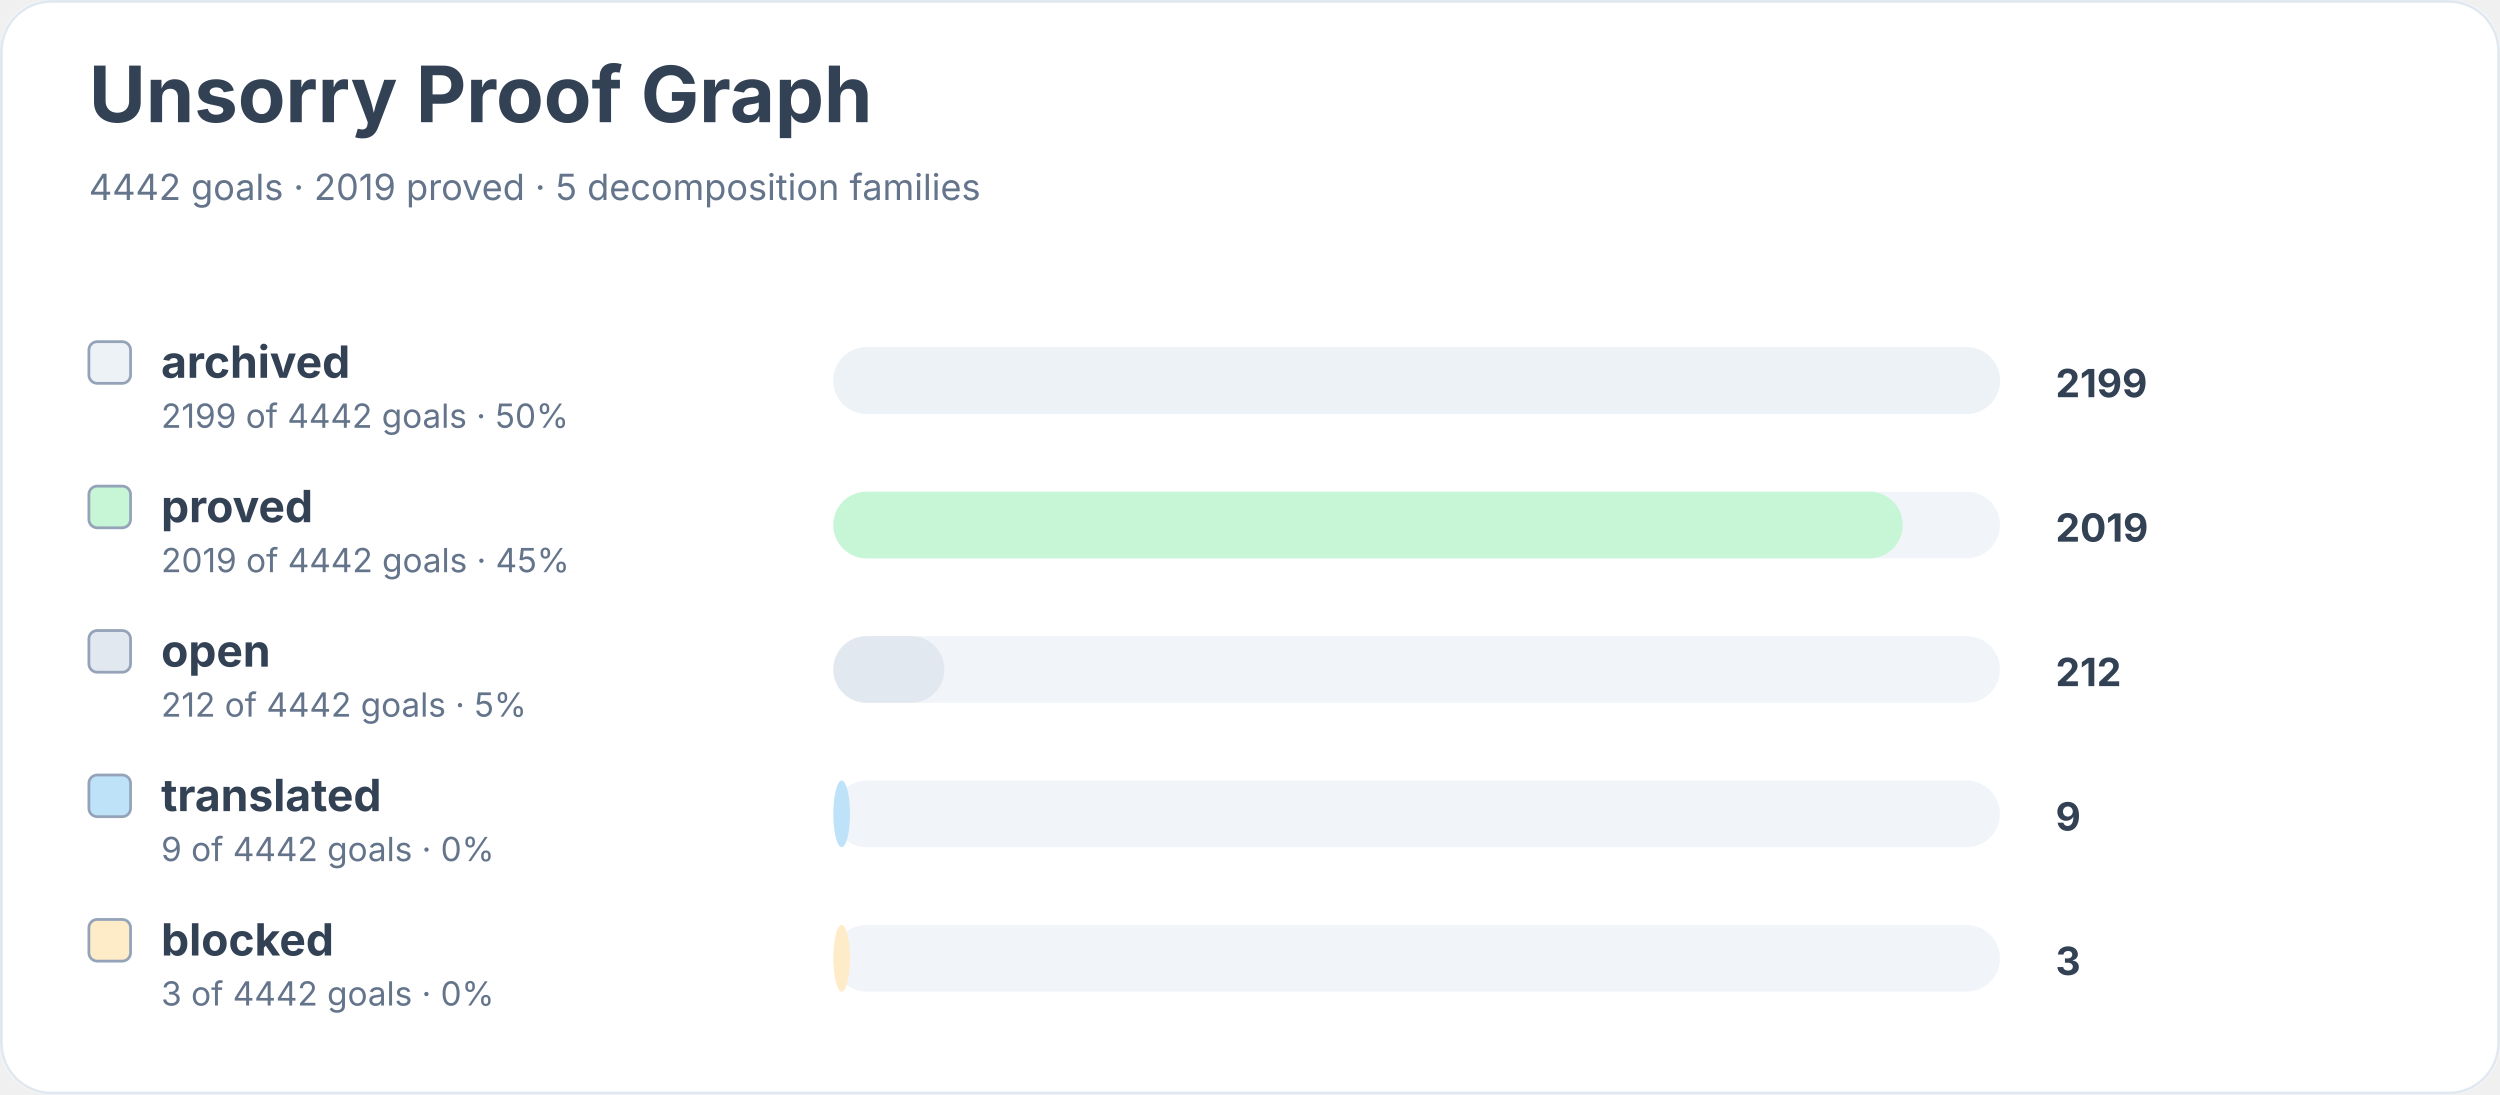
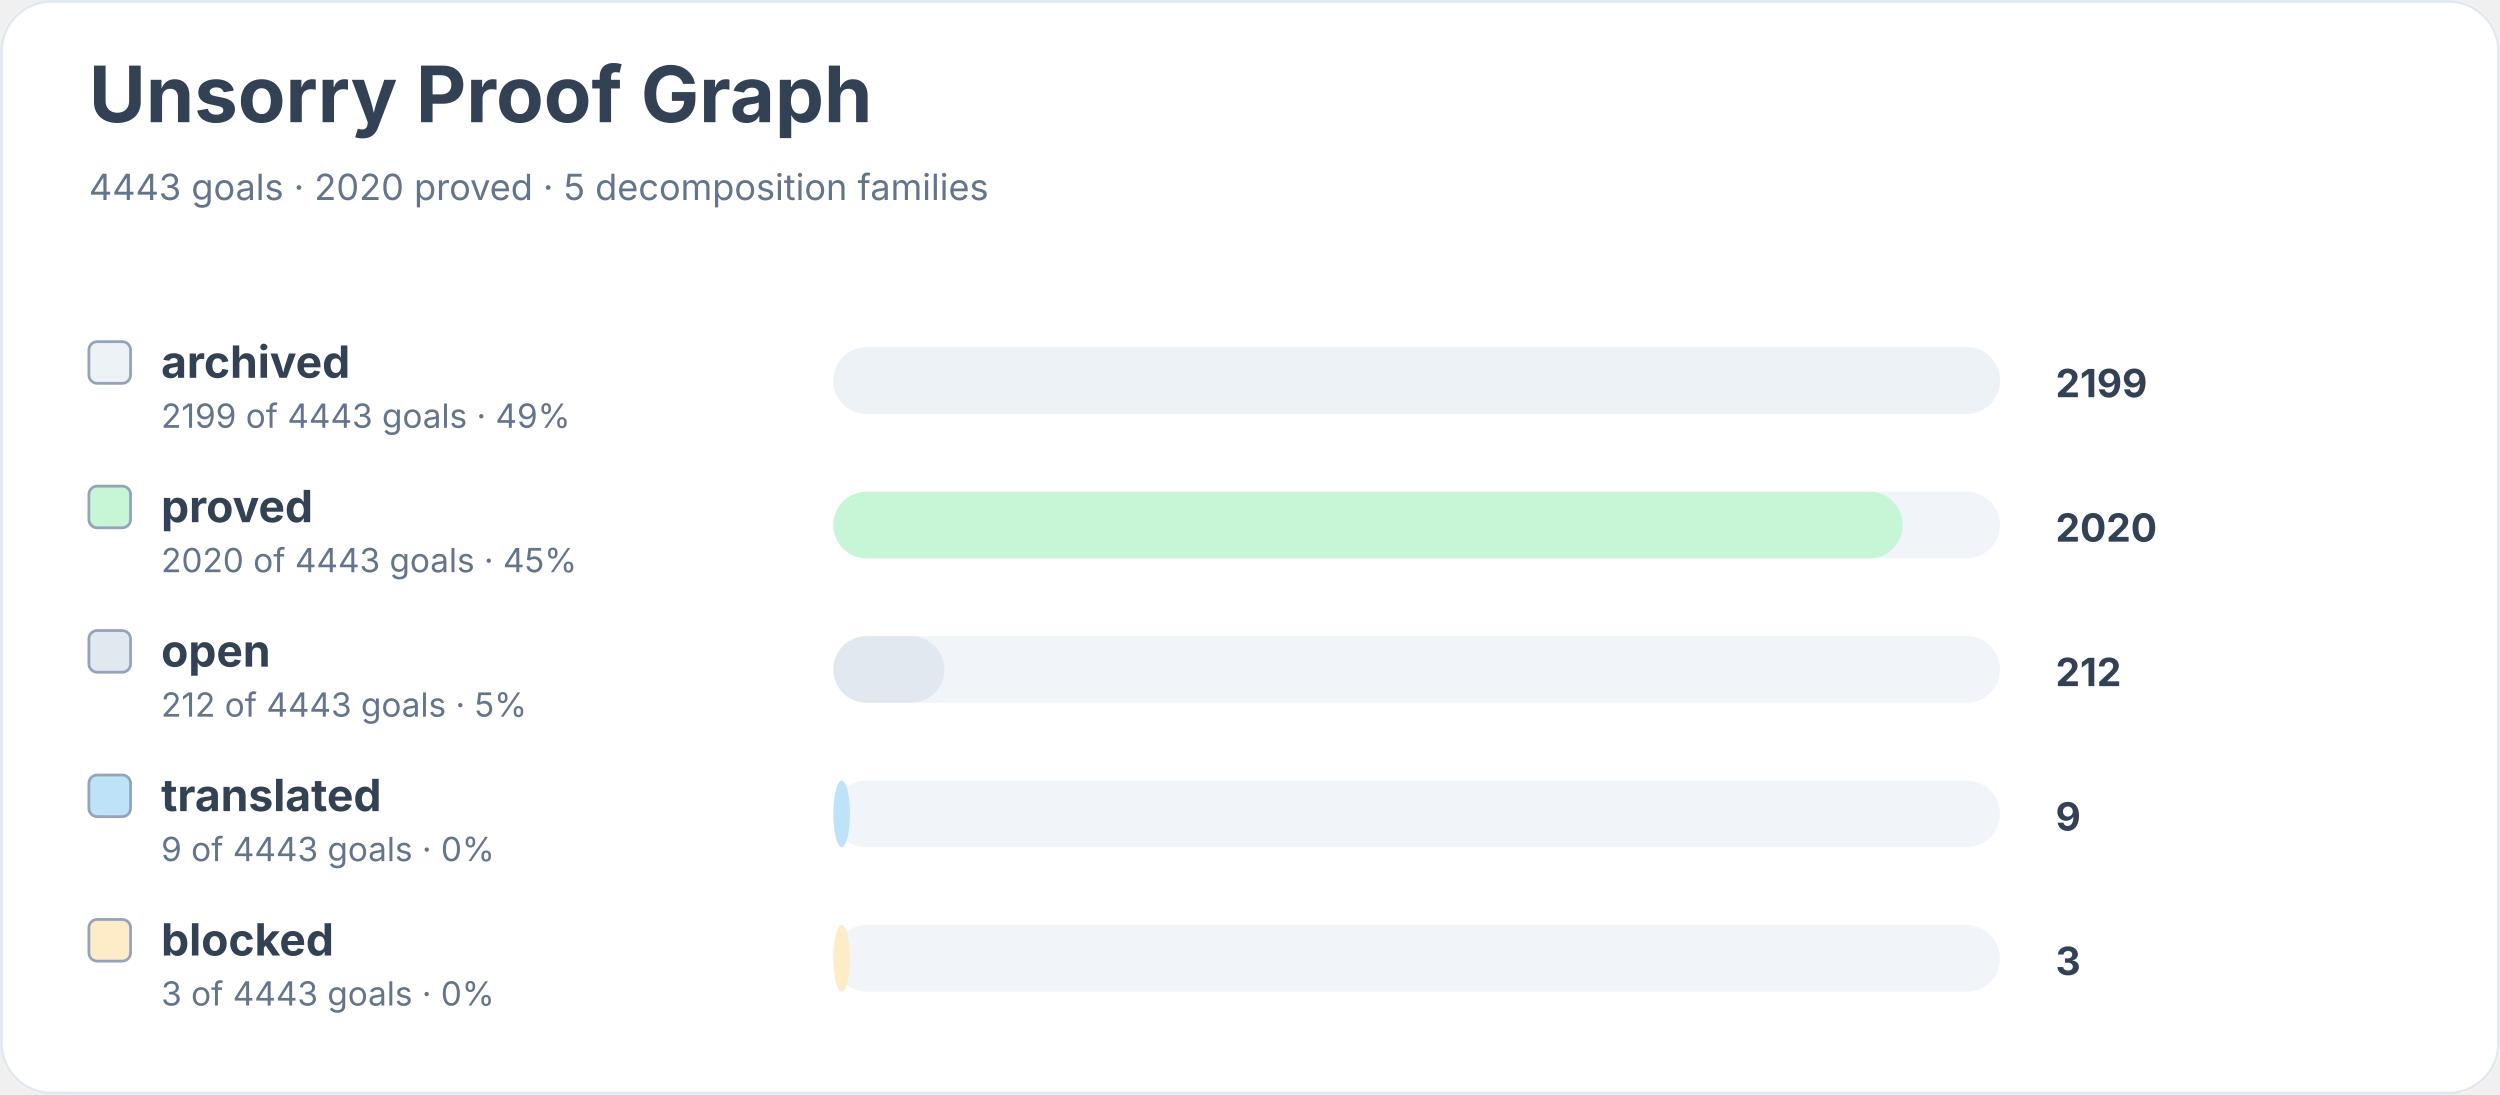
<svg xmlns="http://www.w3.org/2000/svg" width="900" height="394" viewBox="0 0 900 394" role="img" aria-labelledby="title desc">
  <rect width="900" height="100%" rx="18" fill="#ffffff" />
  <rect x="0.5" y="0.5" width="899" height="393" rx="18" fill="none" stroke="#e2e8f0" />
  <text x="32" y="44" font-family="Inter, system-ui, sans-serif" font-size="28" font-weight="700" fill="#334155">Unsorry Proof Graph</text>
-   <text x="32" y="72" font-family="Inter, system-ui, sans-serif" font-size="13" fill="#64748b">4442 goals · 2019 proved · 5 decomposition families</text>
+   <text x="32" y="72" font-family="Inter, system-ui, sans-serif" font-size="13" fill="#64748b">4443 goals · 2020 proved · 5 decomposition families</text>
  <rect x="32" y="123" width="15" height="15" rx="3" fill="#edf2f7" stroke="#94a3b8" />
  <text x="58" y="136" font-family="Inter, system-ui, sans-serif" font-size="16" font-weight="650" fill="#334155">archived</text>
-   <text x="58" y="154" font-family="Inter, system-ui, sans-serif" font-size="12" fill="#64748b">2199 of 4442 goals · 50%</text>
+   <text x="58" y="154" font-family="Inter, system-ui, sans-serif" font-size="12" fill="#64748b">2199 of 4443 goals · 49%</text>
  <rect x="300" y="125" width="420" height="24" rx="12" fill="#f1f5f9" />
  <rect x="300" y="125" width="420" height="24" rx="12" fill="#edf2f7" />
  <text x="740" y="143" font-family="Inter, system-ui, sans-serif" font-size="14" font-weight="700" fill="#334155">2199</text>
  <rect x="32" y="175" width="15" height="15" rx="3" fill="#c6f6d5" stroke="#94a3b8" />
  <text x="58" y="188" font-family="Inter, system-ui, sans-serif" font-size="16" font-weight="650" fill="#334155">proved</text>
-   <text x="58" y="206" font-family="Inter, system-ui, sans-serif" font-size="12" fill="#64748b">2019 of 4442 goals · 45%</text>
+   <text x="58" y="206" font-family="Inter, system-ui, sans-serif" font-size="12" fill="#64748b">2020 of 4443 goals · 45%</text>
  <rect x="300" y="177" width="420" height="24" rx="12" fill="#f1f5f9" />
  <rect x="300" y="177" width="385" height="24" rx="12" fill="#c6f6d5" />
-   <text x="740" y="195" font-family="Inter, system-ui, sans-serif" font-size="14" font-weight="700" fill="#334155">2019</text>
+   <text x="740" y="195" font-family="Inter, system-ui, sans-serif" font-size="14" font-weight="700" fill="#334155">2020</text>
  <rect x="32" y="227" width="15" height="15" rx="3" fill="#e2e8f0" stroke="#94a3b8" />
  <text x="58" y="240" font-family="Inter, system-ui, sans-serif" font-size="16" font-weight="650" fill="#334155">open</text>
-   <text x="58" y="258" font-family="Inter, system-ui, sans-serif" font-size="12" fill="#64748b">212 of 4442 goals · 5%</text>
+   <text x="58" y="258" font-family="Inter, system-ui, sans-serif" font-size="12" fill="#64748b">212 of 4443 goals · 5%</text>
  <rect x="300" y="229" width="420" height="24" rx="12" fill="#f1f5f9" />
  <rect x="300" y="229" width="40" height="24" rx="12" fill="#e2e8f0" />
  <text x="740" y="247" font-family="Inter, system-ui, sans-serif" font-size="14" font-weight="700" fill="#334155">212</text>
  <rect x="32" y="279" width="15" height="15" rx="3" fill="#bee3f8" stroke="#94a3b8" />
  <text x="58" y="292" font-family="Inter, system-ui, sans-serif" font-size="16" font-weight="650" fill="#334155">translated</text>
-   <text x="58" y="310" font-family="Inter, system-ui, sans-serif" font-size="12" fill="#64748b">9 of 4442 goals · 0%</text>
+   <text x="58" y="310" font-family="Inter, system-ui, sans-serif" font-size="12" fill="#64748b">9 of 4443 goals · 0%</text>
  <rect x="300" y="281" width="420" height="24" rx="12" fill="#f1f5f9" />
  <rect x="300" y="281" width="6" height="24" rx="12" fill="#bee3f8" />
  <text x="740" y="299" font-family="Inter, system-ui, sans-serif" font-size="14" font-weight="700" fill="#334155">9</text>
  <rect x="32" y="331" width="15" height="15" rx="3" fill="#feebc8" stroke="#94a3b8" />
  <text x="58" y="344" font-family="Inter, system-ui, sans-serif" font-size="16" font-weight="650" fill="#334155">blocked</text>
-   <text x="58" y="362" font-family="Inter, system-ui, sans-serif" font-size="12" fill="#64748b">3 of 4442 goals · 0%</text>
+   <text x="58" y="362" font-family="Inter, system-ui, sans-serif" font-size="12" fill="#64748b">3 of 4443 goals · 0%</text>
  <rect x="300" y="333" width="420" height="24" rx="12" fill="#f1f5f9" />
  <rect x="300" y="333" width="6" height="24" rx="12" fill="#feebc8" />
  <text x="740" y="351" font-family="Inter, system-ui, sans-serif" font-size="14" font-weight="700" fill="#334155">3</text>
</svg>
